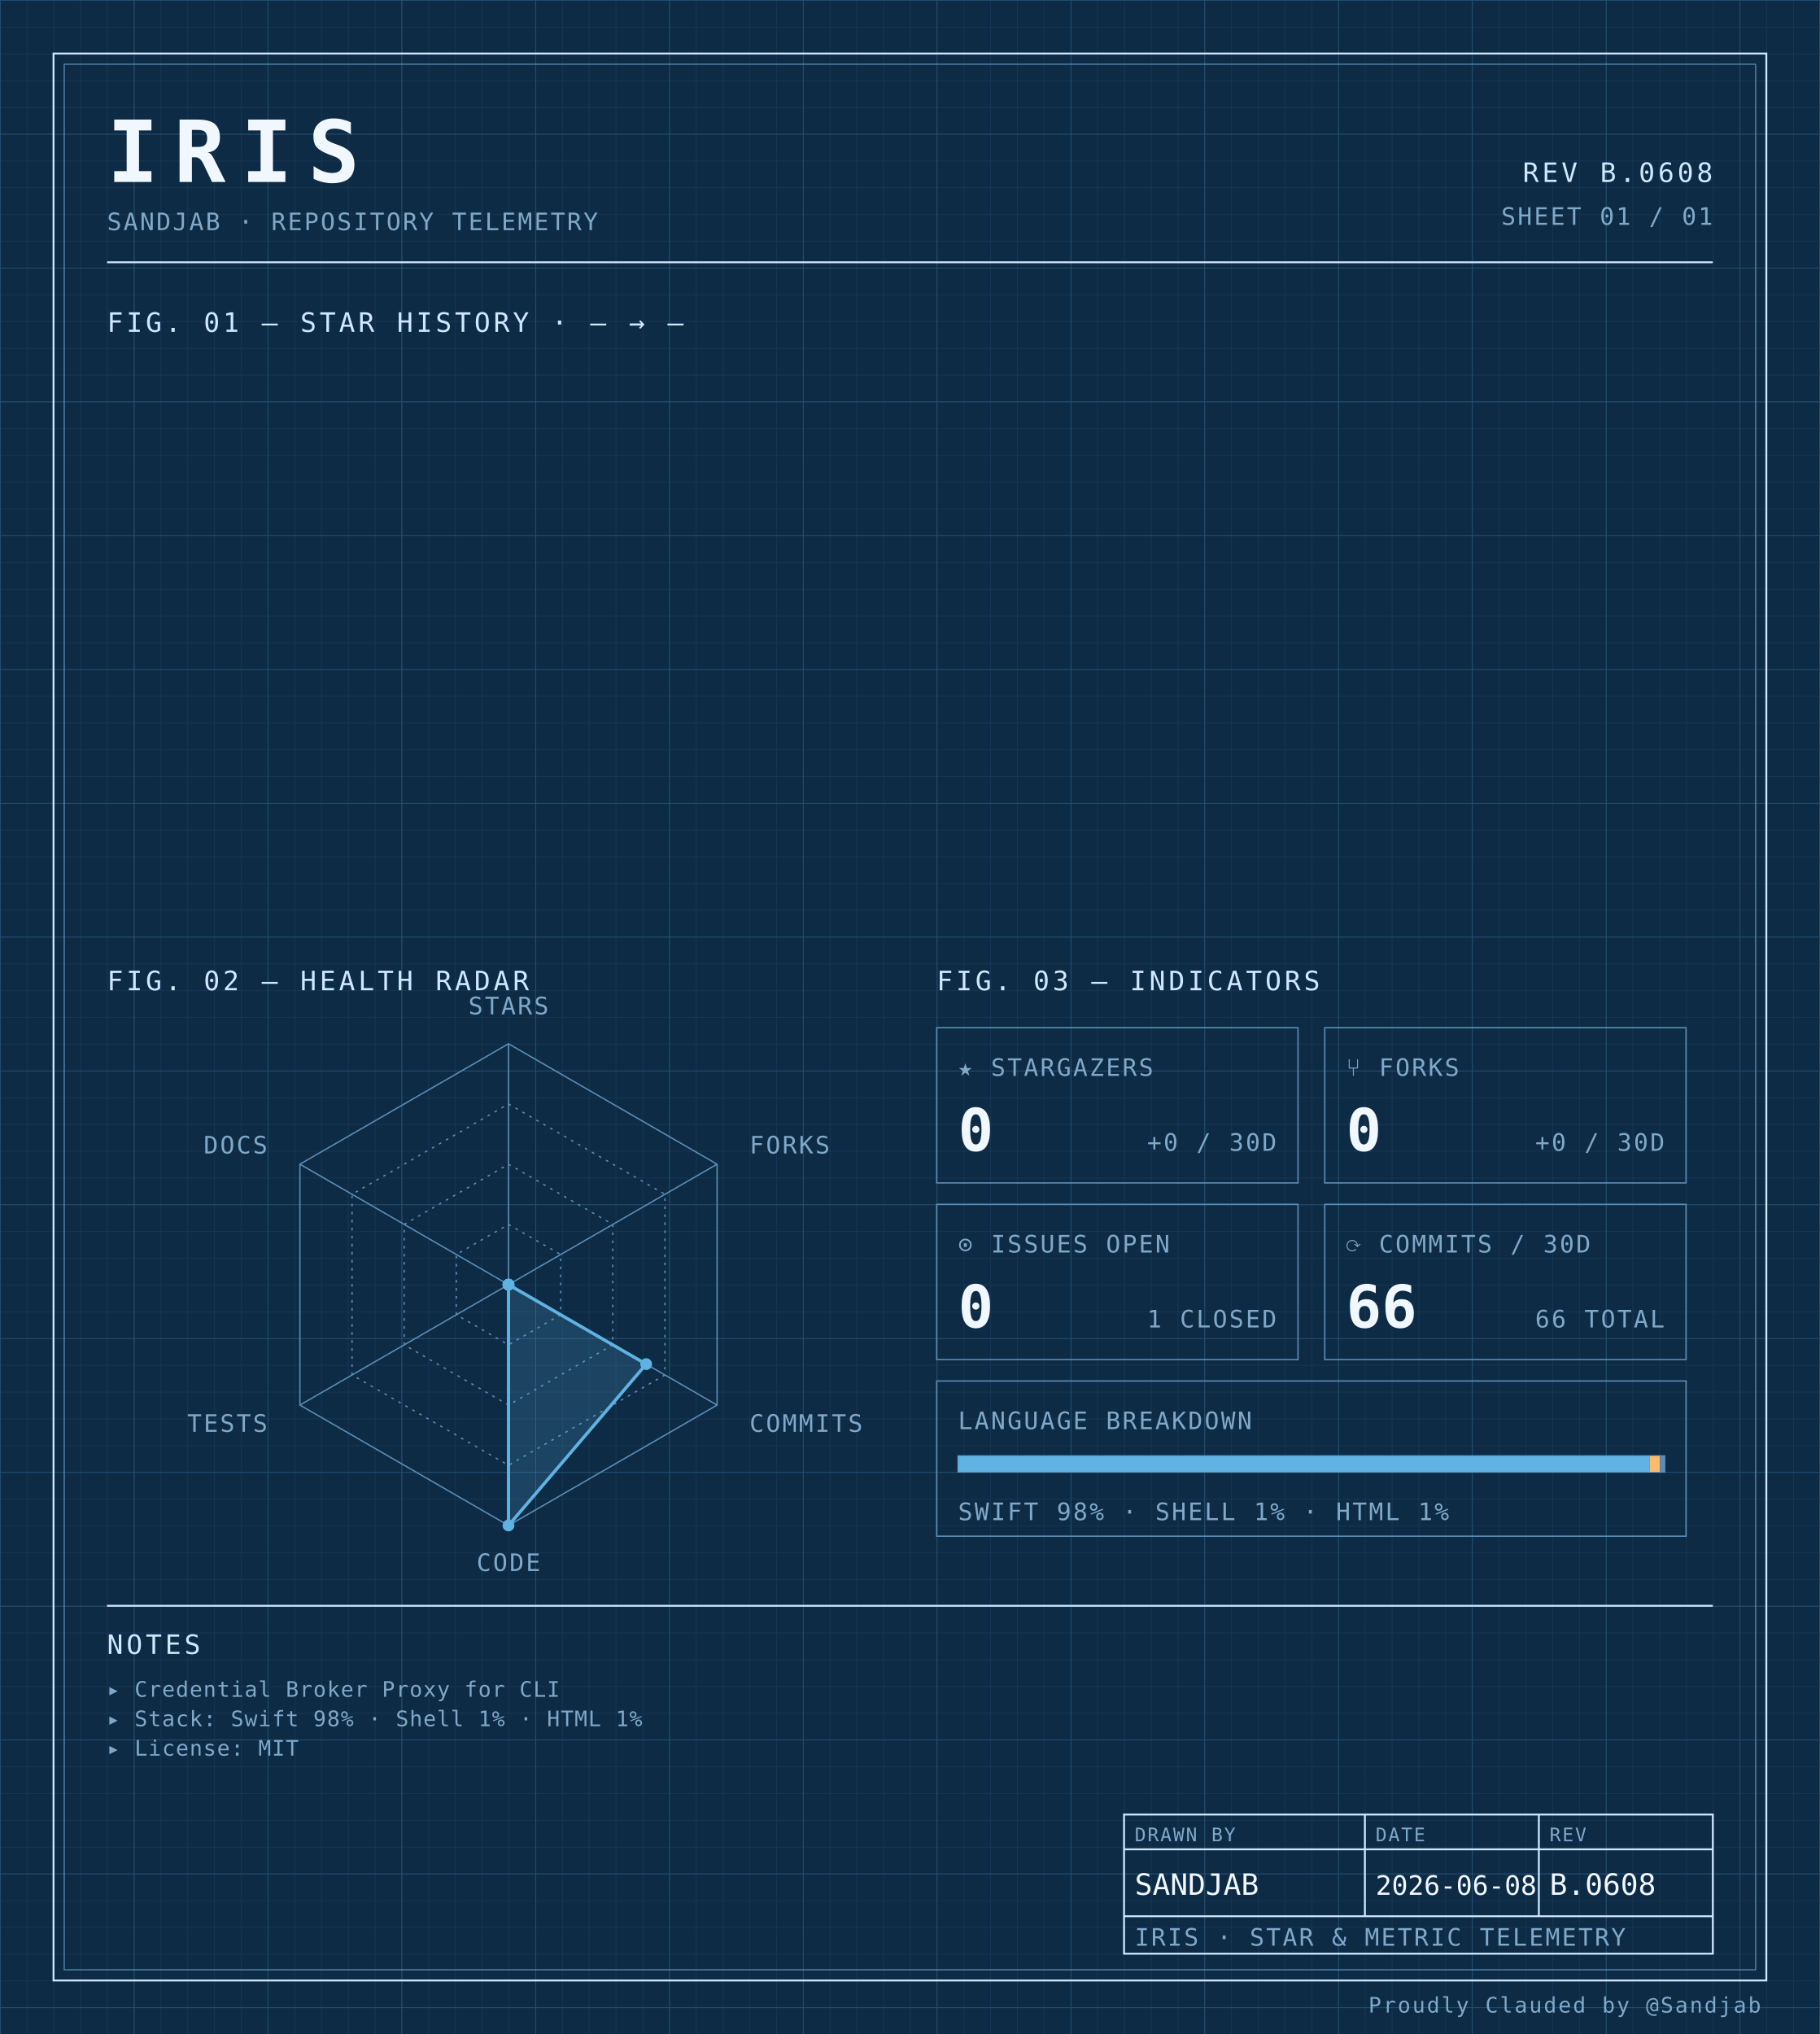
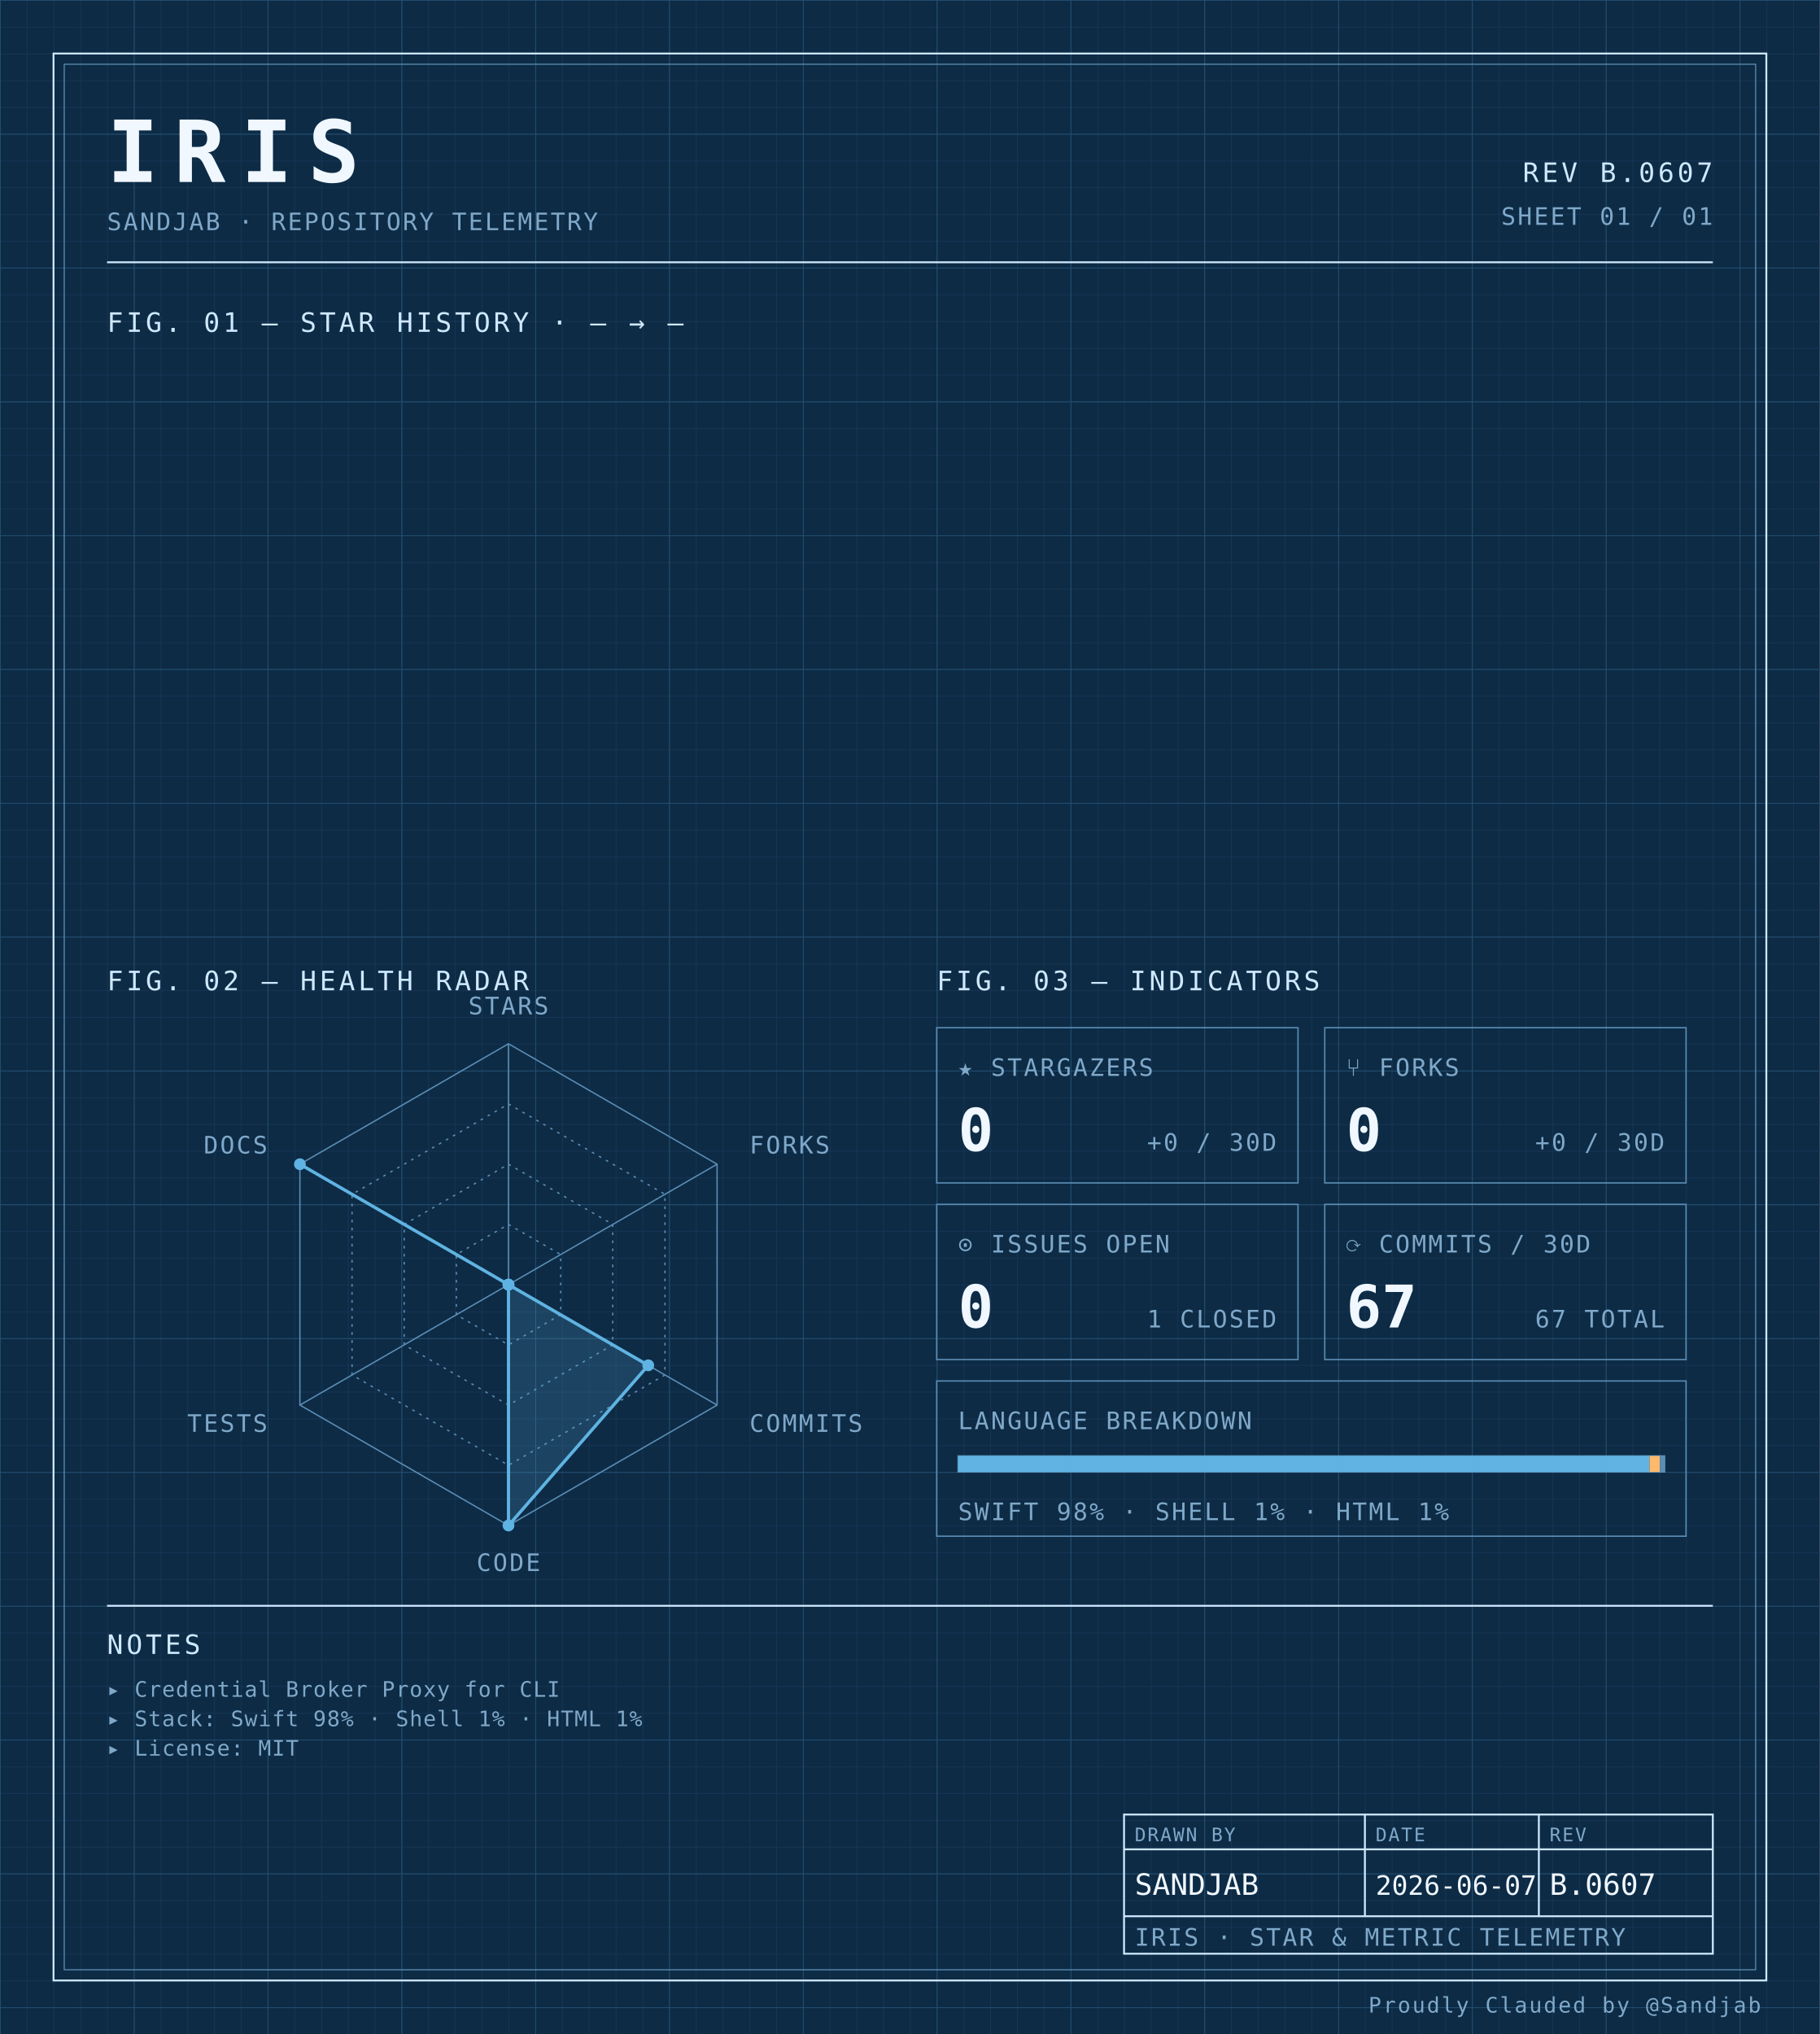
<svg xmlns="http://www.w3.org/2000/svg" width="100%" viewBox="0 0 680 760" role="img">
  <defs>
    <pattern id="grid-fine" width="10" height="10" patternUnits="userSpaceOnUse">
      <path d="M10 0H0V10" fill="none" stroke="#1a3a5c" stroke-width="0.4" />
    </pattern>
    <pattern id="grid-major" width="50" height="50" patternUnits="userSpaceOnUse">
      <path d="M50 0H0V50" fill="none" stroke="#245273" stroke-width="0.5" />
    </pattern>
  </defs>
  <rect x="0" y="0" width="680" height="760" fill="#0d2b45" />
  <rect x="0" y="0" width="680" height="760" fill="url(#grid-fine)" />
  <rect x="0" y="0" width="680" height="760" fill="url(#grid-major)" />
  <rect x="20" y="20" width="640" height="720" fill="none" stroke="#cfe8ff" stroke-width="0.7" />
  <rect x="24" y="24" width="632" height="712" fill="none" stroke="#5b8db5" stroke-width="0.4" />
  <text x="40" y="68" font-family="ui-monospace, 'SF Mono', 'JetBrains Mono', 'Cascadia Code', Consolas, monospace" font-size="32" font-weight="700" fill="#f0f7ff" text-anchor="start" letter-spacing="0.18em">IRIS</text>
  <text x="40" y="86" font-family="ui-monospace, 'SF Mono', 'JetBrains Mono', 'Cascadia Code', Consolas, monospace" font-size="9" font-weight="400" fill="#7fa8c9" text-anchor="start" letter-spacing="0.08em">SANDJAB · REPOSITORY TELEMETRY</text>
-   <text x="640" y="68" font-family="ui-monospace, 'SF Mono', 'JetBrains Mono', 'Cascadia Code', Consolas, monospace" font-size="10" font-weight="400" fill="#cfe8ff" text-anchor="end" letter-spacing="0.12em">REV B.0608</text>
+   <text x="640" y="68" font-family="ui-monospace, 'SF Mono', 'JetBrains Mono', 'Cascadia Code', Consolas, monospace" font-size="10" font-weight="400" fill="#cfe8ff" text-anchor="end" letter-spacing="0.12em">REV B.0607</text>
  <text x="640" y="84" font-family="ui-monospace, 'SF Mono', 'JetBrains Mono', 'Cascadia Code', Consolas, monospace" font-size="9" font-weight="400" fill="#7fa8c9" text-anchor="end" letter-spacing="0.08em">SHEET 01 / 01</text>
  <line x1="40" y1="98" x2="640" y2="98" stroke="#cfe8ff" stroke-width="0.7" />
  <text x="40" y="124" font-family="ui-monospace, 'SF Mono', 'JetBrains Mono', 'Cascadia Code', Consolas, monospace" font-size="10" font-weight="400" fill="#cfe8ff" text-anchor="start" letter-spacing="0.12em">FIG. 01 — STAR HISTORY · — → —</text>
  <text x="40" y="370" font-family="ui-monospace, 'SF Mono', 'JetBrains Mono', 'Cascadia Code', Consolas, monospace" font-size="10" font-weight="400" fill="#cfe8ff" text-anchor="start" letter-spacing="0.12em">FIG. 02 — HEALTH RADAR</text>
  <g transform="translate(190 480)">
    <polygon points="0.00,-90.00 77.94,-45.00 77.94,45.00 0.00,90.00 -77.94,45.00 -77.94,-45.00" fill="none" stroke="#5b8db5" stroke-width="0.5" />
    <polygon points="0.00,-67.50 58.46,-33.75 58.46,33.75 0.00,67.50 -58.46,33.75 -58.46,-33.75" fill="none" stroke="#5b8db5" stroke-width="0.5" stroke-dasharray="1,2" />
    <polygon points="0.00,-45.00 38.97,-22.50 38.97,22.50 0.00,45.00 -38.97,22.50 -38.97,-22.50" fill="none" stroke="#5b8db5" stroke-width="0.5" stroke-dasharray="1,2" />
    <polygon points="0.00,-22.50 19.49,-11.25 19.49,11.25 0.00,22.50 -19.49,11.25 -19.49,-11.25" fill="none" stroke="#5b8db5" stroke-width="0.5" stroke-dasharray="1,2" />
    <line x1="0" y1="0" x2="0.00" y2="-90.00" stroke="#5b8db5" stroke-width="0.5" />
    <line x1="0" y1="0" x2="77.94" y2="-45.00" stroke="#5b8db5" stroke-width="0.5" />
    <line x1="0" y1="0" x2="77.94" y2="45.00" stroke="#5b8db5" stroke-width="0.5" />
    <line x1="0" y1="0" x2="0.00" y2="90.00" stroke="#5b8db5" stroke-width="0.5" />
    <line x1="0" y1="0" x2="-77.94" y2="45.00" stroke="#5b8db5" stroke-width="0.5" />
    <line x1="0" y1="0" x2="-77.94" y2="-45.00" stroke="#5b8db5" stroke-width="0.5" />
-     <polygon points="0.00,0.00 0.00,0.00 51.44,29.70 0.00,90.00 0.00,0.00 0.00,0.00" fill="#5fb3e2" fill-opacity="0.18" stroke="#5fb3e2" stroke-width="1.2" />
+     <polygon points="0.00,0.00 0.00,0.00 52.22,30.15 0.00,90.00 0.00,0.00 -77.94,-45.00" fill="#5fb3e2" fill-opacity="0.18" stroke="#5fb3e2" stroke-width="1.2" />
    <circle cx="0.00" cy="0.00" r="2.2" fill="#5fb3e2" />
    <circle cx="0.00" cy="0.00" r="2.2" fill="#5fb3e2" />
-     <circle cx="51.44" cy="29.70" r="2.2" fill="#5fb3e2" />
+     <circle cx="52.22" cy="30.15" r="2.2" fill="#5fb3e2" />
    <circle cx="0.00" cy="90.00" r="2.2" fill="#5fb3e2" />
    <circle cx="0.00" cy="0.00" r="2.2" fill="#5fb3e2" />
-     <circle cx="0.00" cy="0.00" r="2.2" fill="#5fb3e2" />
+     <circle cx="-77.94" cy="-45.00" r="2.2" fill="#5fb3e2" />
    <text x="6.3681633555662356e-15" y="-101" font-family="ui-monospace, 'SF Mono', 'JetBrains Mono', 'Cascadia Code', Consolas, monospace" font-size="9" font-weight="400" fill="#7fa8c9" text-anchor="middle" letter-spacing="0.08em">STARS</text>
    <text x="90.067" y="-49" font-family="ui-monospace, 'SF Mono', 'JetBrains Mono', 'Cascadia Code', Consolas, monospace" font-size="9" font-weight="400" fill="#7fa8c9" text-anchor="start" letter-spacing="0.08em">FORKS</text>
    <text x="90.067" y="55" font-family="ui-monospace, 'SF Mono', 'JetBrains Mono', 'Cascadia Code', Consolas, monospace" font-size="9" font-weight="400" fill="#7fa8c9" text-anchor="start" letter-spacing="0.08em">COMMITS</text>
    <text x="6.3681633555662356e-15" y="107" font-family="ui-monospace, 'SF Mono', 'JetBrains Mono', 'Cascadia Code', Consolas, monospace" font-size="9" font-weight="400" fill="#7fa8c9" text-anchor="middle" letter-spacing="0.08em">CODE</text>
    <text x="-90.067" y="55" font-family="ui-monospace, 'SF Mono', 'JetBrains Mono', 'Cascadia Code', Consolas, monospace" font-size="9" font-weight="400" fill="#7fa8c9" text-anchor="end" letter-spacing="0.08em">TESTS</text>
    <text x="-90.067" y="-49" font-family="ui-monospace, 'SF Mono', 'JetBrains Mono', 'Cascadia Code', Consolas, monospace" font-size="9" font-weight="400" fill="#7fa8c9" text-anchor="end" letter-spacing="0.08em">DOCS</text>
  </g>
  <text x="350" y="370" font-family="ui-monospace, 'SF Mono', 'JetBrains Mono', 'Cascadia Code', Consolas, monospace" font-size="10" font-weight="400" fill="#cfe8ff" text-anchor="start" letter-spacing="0.12em">FIG. 03 — INDICATORS</text>
  <rect x="350" y="384" width="135" height="58" fill="none" stroke="#5b8db5" stroke-width="0.5" />
  <text x="358" y="402" font-family="ui-monospace, 'SF Mono', 'JetBrains Mono', 'Cascadia Code', Consolas, monospace" font-size="9" font-weight="400" fill="#7fa8c9" text-anchor="start" letter-spacing="0.08em">★ STARGAZERS</text>
  <text x="358" y="430" font-family="ui-monospace, 'SF Mono', 'JetBrains Mono', 'Cascadia Code', Consolas, monospace" font-size="22" font-weight="700" fill="#f0f7ff" text-anchor="start" letter-spacing="normal">0</text>
  <text x="477" y="430" font-family="ui-monospace, 'SF Mono', 'JetBrains Mono', 'Cascadia Code', Consolas, monospace" font-size="9" font-weight="400" fill="#7fa8c9" text-anchor="end" letter-spacing="0.08em">+0 / 30D</text>
  <rect x="495" y="384" width="135" height="58" fill="none" stroke="#5b8db5" stroke-width="0.5" />
  <text x="503" y="402" font-family="ui-monospace, 'SF Mono', 'JetBrains Mono', 'Cascadia Code', Consolas, monospace" font-size="9" font-weight="400" fill="#7fa8c9" text-anchor="start" letter-spacing="0.08em">⑂ FORKS</text>
  <text x="503" y="430" font-family="ui-monospace, 'SF Mono', 'JetBrains Mono', 'Cascadia Code', Consolas, monospace" font-size="22" font-weight="700" fill="#f0f7ff" text-anchor="start" letter-spacing="normal">0</text>
  <text x="622" y="430" font-family="ui-monospace, 'SF Mono', 'JetBrains Mono', 'Cascadia Code', Consolas, monospace" font-size="9" font-weight="400" fill="#7fa8c9" text-anchor="end" letter-spacing="0.08em">+0 / 30D</text>
  <rect x="350" y="450" width="135" height="58" fill="none" stroke="#5b8db5" stroke-width="0.5" />
  <text x="358" y="468" font-family="ui-monospace, 'SF Mono', 'JetBrains Mono', 'Cascadia Code', Consolas, monospace" font-size="9" font-weight="400" fill="#7fa8c9" text-anchor="start" letter-spacing="0.08em">⊙ ISSUES OPEN</text>
  <text x="358" y="496" font-family="ui-monospace, 'SF Mono', 'JetBrains Mono', 'Cascadia Code', Consolas, monospace" font-size="22" font-weight="700" fill="#f0f7ff" text-anchor="start" letter-spacing="normal">0</text>
  <text x="477" y="496" font-family="ui-monospace, 'SF Mono', 'JetBrains Mono', 'Cascadia Code', Consolas, monospace" font-size="9" font-weight="400" fill="#7fa8c9" text-anchor="end" letter-spacing="0.08em">1 CLOSED</text>
  <rect x="495" y="450" width="135" height="58" fill="none" stroke="#5b8db5" stroke-width="0.5" />
  <text x="503" y="468" font-family="ui-monospace, 'SF Mono', 'JetBrains Mono', 'Cascadia Code', Consolas, monospace" font-size="9" font-weight="400" fill="#7fa8c9" text-anchor="start" letter-spacing="0.08em">⟳ COMMITS / 30D</text>
-   <text x="503" y="496" font-family="ui-monospace, 'SF Mono', 'JetBrains Mono', 'Cascadia Code', Consolas, monospace" font-size="22" font-weight="700" fill="#f0f7ff" text-anchor="start" letter-spacing="normal">66</text>
-   <text x="622" y="496" font-family="ui-monospace, 'SF Mono', 'JetBrains Mono', 'Cascadia Code', Consolas, monospace" font-size="9" font-weight="400" fill="#7fa8c9" text-anchor="end" letter-spacing="0.08em">66 TOTAL</text>
+   <text x="503" y="496" font-family="ui-monospace, 'SF Mono', 'JetBrains Mono', 'Cascadia Code', Consolas, monospace" font-size="22" font-weight="700" fill="#f0f7ff" text-anchor="start" letter-spacing="normal">67</text>
+   <text x="622" y="496" font-family="ui-monospace, 'SF Mono', 'JetBrains Mono', 'Cascadia Code', Consolas, monospace" font-size="9" font-weight="400" fill="#7fa8c9" text-anchor="end" letter-spacing="0.08em">67 TOTAL</text>
  <rect x="350" y="516" width="280" height="58" fill="none" stroke="#5b8db5" stroke-width="0.5" />
  <text x="358" y="534" font-family="ui-monospace, 'SF Mono', 'JetBrains Mono', 'Cascadia Code', Consolas, monospace" font-size="9" font-weight="400" fill="#7fa8c9" text-anchor="start" letter-spacing="0.08em">LANGUAGE BREAKDOWN</text>
  <rect x="358" y="544" width="264" height="6" fill="none" stroke="#5b8db5" stroke-width="0.5" />
  <rect x="358" y="544" width="258.34" height="6" fill="#5fb3e2" />
  <rect x="616.342" y="544" width="3.87" height="6" fill="#ffb96b" />
  <rect x="620.213" y="544" width="1.79" height="6" fill="#5b8db5" />
  <text x="358" y="568" font-family="ui-monospace, 'SF Mono', 'JetBrains Mono', 'Cascadia Code', Consolas, monospace" font-size="9" font-weight="400" fill="#7fa8c9" text-anchor="start" letter-spacing="0.08em">SWIFT 98% · SHELL 1% · HTML 1%</text>
  <line x1="40" y1="600" x2="640" y2="600" stroke="#cfe8ff" stroke-width="0.7" />
  <text x="40" y="618" font-family="ui-monospace, 'SF Mono', 'JetBrains Mono', 'Cascadia Code', Consolas, monospace" font-size="10" font-weight="400" fill="#cfe8ff" text-anchor="start" letter-spacing="0.12em">NOTES</text>
  <text x="40" y="634" font-family="ui-monospace, 'SF Mono', 'JetBrains Mono', 'Cascadia Code', Consolas, monospace" font-size="8" font-weight="400" fill="#7fa8c9" text-anchor="start" letter-spacing="0.04em">▸ Credential Broker Proxy for CLI</text>
  <text x="40" y="645" font-family="ui-monospace, 'SF Mono', 'JetBrains Mono', 'Cascadia Code', Consolas, monospace" font-size="8" font-weight="400" fill="#7fa8c9" text-anchor="start" letter-spacing="0.04em">▸ Stack: Swift 98% · Shell 1% · HTML 1%</text>
  <text x="40" y="656" font-family="ui-monospace, 'SF Mono', 'JetBrains Mono', 'Cascadia Code', Consolas, monospace" font-size="8" font-weight="400" fill="#7fa8c9" text-anchor="start" letter-spacing="0.04em">▸ License: MIT</text>
  <rect x="420" y="678" width="220" height="52" fill="none" stroke="#cfe8ff" stroke-width="0.7" />
  <line x1="420" y1="691" x2="640" y2="691" stroke="#cfe8ff" stroke-width="0.7" />
  <line x1="420" y1="716" x2="640" y2="716" stroke="#cfe8ff" stroke-width="0.7" />
  <line x1="510" y1="678" x2="510" y2="716" stroke="#cfe8ff" stroke-width="0.7" />
  <line x1="575" y1="678" x2="575" y2="716" stroke="#cfe8ff" stroke-width="0.7" />
  <text x="424" y="688" font-family="ui-monospace, 'SF Mono', 'JetBrains Mono', 'Cascadia Code', Consolas, monospace" font-size="7" font-weight="400" fill="#7fa8c9" text-anchor="start" letter-spacing="0.08em">DRAWN BY</text>
  <text x="514" y="688" font-family="ui-monospace, 'SF Mono', 'JetBrains Mono', 'Cascadia Code', Consolas, monospace" font-size="7" font-weight="400" fill="#7fa8c9" text-anchor="start" letter-spacing="0.08em">DATE</text>
  <text x="579" y="688" font-family="ui-monospace, 'SF Mono', 'JetBrains Mono', 'Cascadia Code', Consolas, monospace" font-size="7" font-weight="400" fill="#7fa8c9" text-anchor="start" letter-spacing="0.08em">REV</text>
  <text x="424" y="708" font-family="ui-monospace, 'SF Mono', 'JetBrains Mono', 'Cascadia Code', Consolas, monospace" font-size="11" font-weight="400" fill="#f0f7ff" text-anchor="start" letter-spacing="normal">SANDJAB</text>
-   <text x="514" y="708" font-family="ui-monospace, 'SF Mono', 'JetBrains Mono', 'Cascadia Code', Consolas, monospace" font-size="10" font-weight="400" fill="#f0f7ff" text-anchor="start" letter-spacing="normal">2026-06-08</text>
-   <text x="579" y="708" font-family="ui-monospace, 'SF Mono', 'JetBrains Mono', 'Cascadia Code', Consolas, monospace" font-size="11" font-weight="400" fill="#f0f7ff" text-anchor="start" letter-spacing="normal">B.0608</text>
+   <text x="514" y="708" font-family="ui-monospace, 'SF Mono', 'JetBrains Mono', 'Cascadia Code', Consolas, monospace" font-size="10" font-weight="400" fill="#f0f7ff" text-anchor="start" letter-spacing="normal">2026-06-07</text>
+   <text x="579" y="708" font-family="ui-monospace, 'SF Mono', 'JetBrains Mono', 'Cascadia Code', Consolas, monospace" font-size="11" font-weight="400" fill="#f0f7ff" text-anchor="start" letter-spacing="normal">B.0607</text>
  <text x="424" y="727" font-family="ui-monospace, 'SF Mono', 'JetBrains Mono', 'Cascadia Code', Consolas, monospace" font-size="9" font-weight="400" fill="#7fa8c9" text-anchor="start" letter-spacing="0.08em">IRIS · STAR &amp; METRIC TELEMETRY</text>
  <text x="658" y="752" font-family="ui-monospace, 'SF Mono', 'JetBrains Mono', 'Cascadia Code', Consolas, monospace" font-size="8" font-weight="400" fill="#7fa8c9" text-anchor="end" letter-spacing="0.08em">Proudly Clauded by @Sandjab</text>
</svg>
